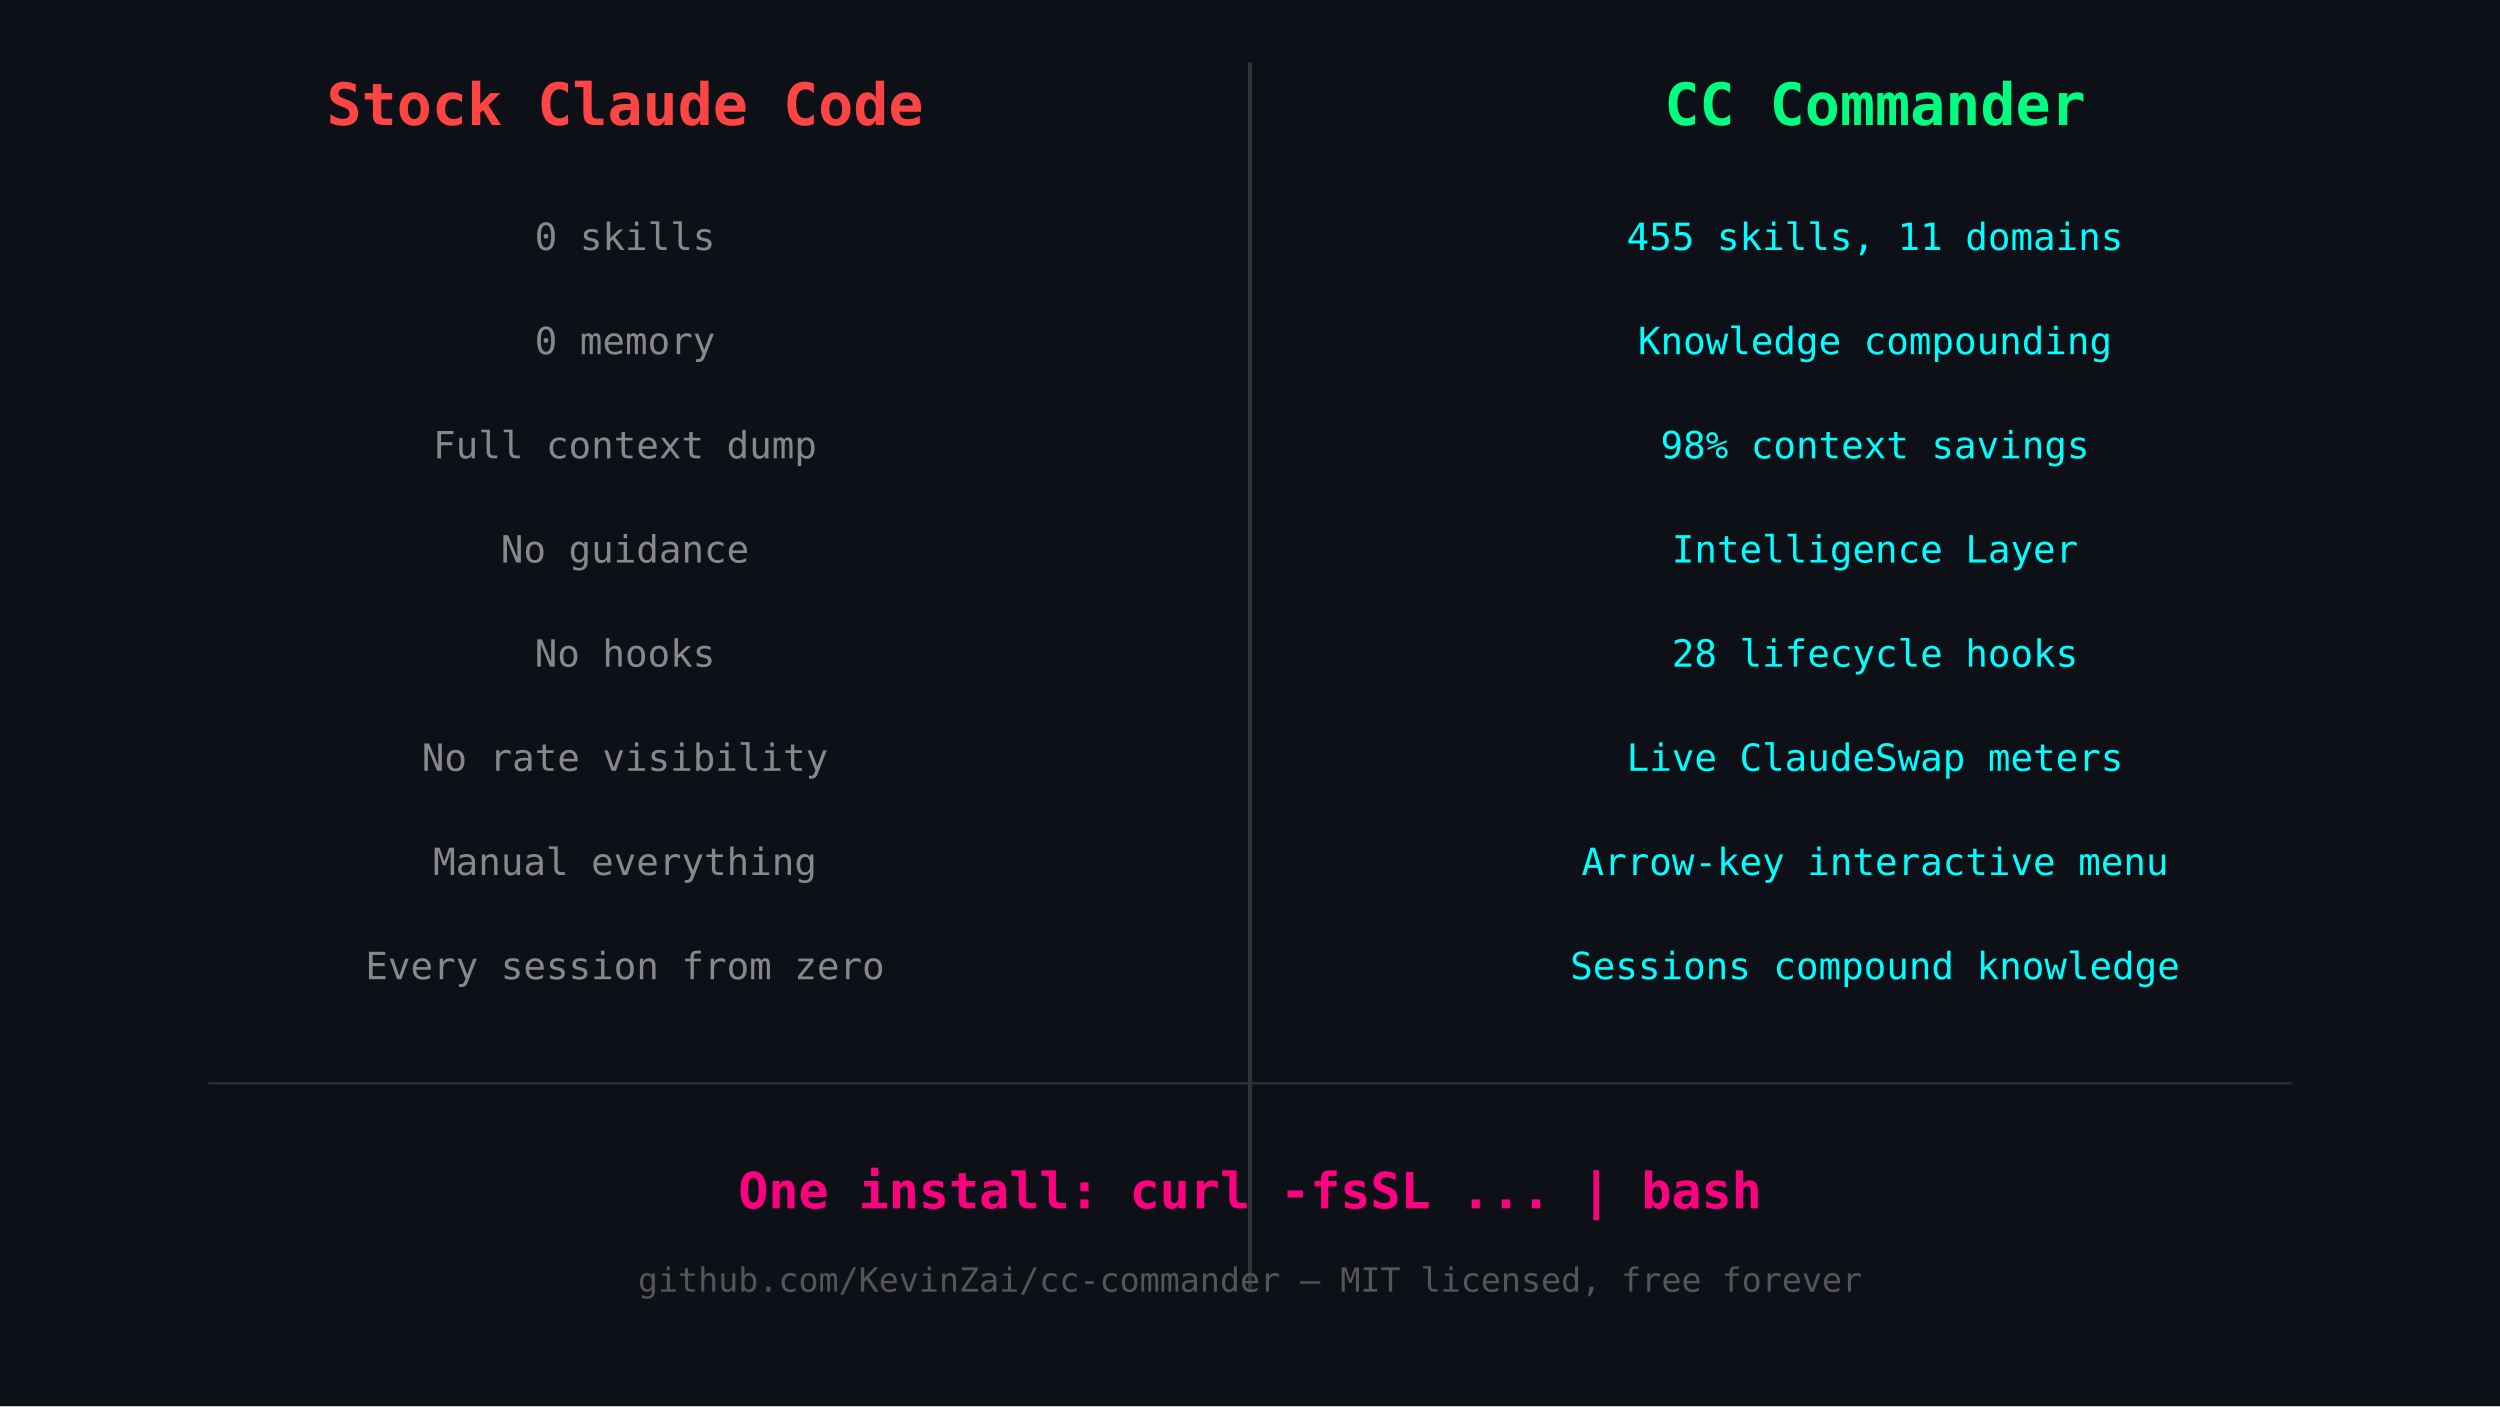
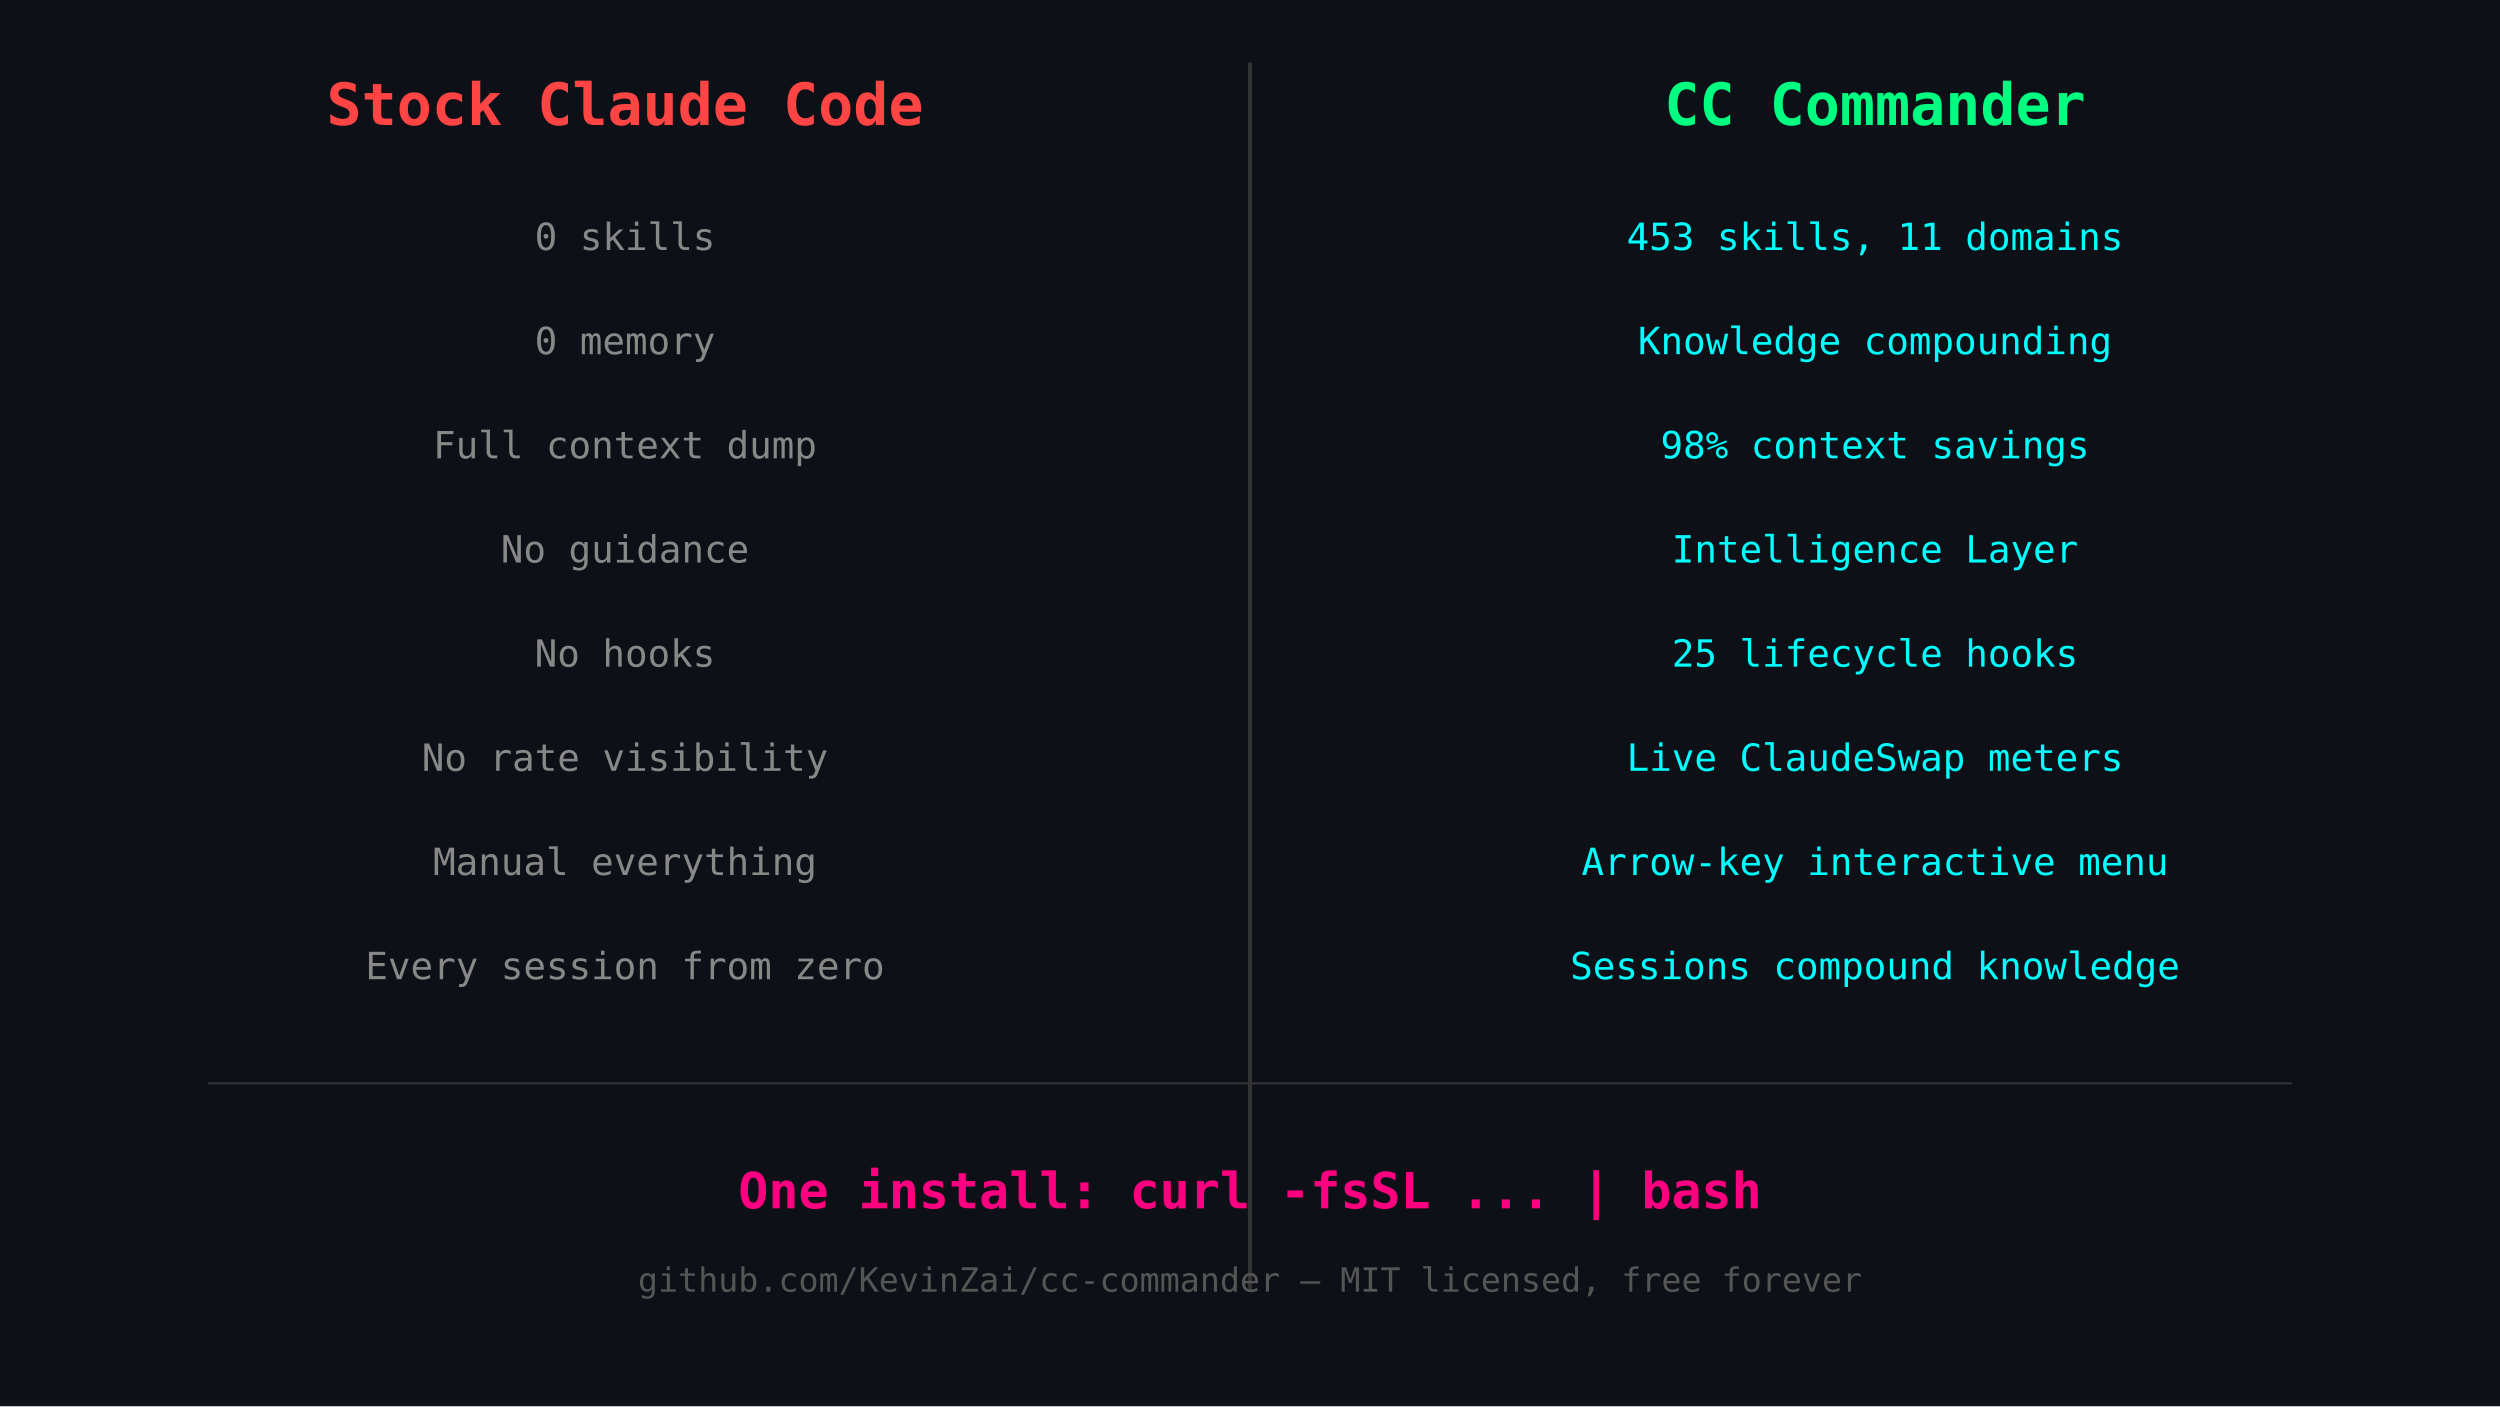
<svg xmlns="http://www.w3.org/2000/svg" width="1200" height="675" viewBox="0 0 1200 675">
  <rect width="100%" height="100%" fill="#0d1117" />
  <text x="300" y="60" text-anchor="middle" fill="#ff4444" font-family="'SF Mono',monospace" font-size="28" font-weight="bold">Stock Claude Code</text>
  <text x="900" y="60" text-anchor="middle" fill="#00ff80" font-family="'SF Mono',monospace" font-size="28" font-weight="bold">CC Commander</text>
  <line x1="600" y1="30" x2="600" y2="620" stroke="#333" stroke-width="2" />
  <text x="300" y="120" text-anchor="middle" fill="#888" font-family="'SF Mono',monospace" font-size="18">0 skills</text>
-   <text x="900" y="120" text-anchor="middle" fill="#00ffff" font-family="'SF Mono',monospace" font-size="18">455 skills, 11 domains</text>
+   <text x="900" y="120" text-anchor="middle" fill="#00ffff" font-family="'SF Mono',monospace" font-size="18">453 skills, 11 domains</text>
  <text x="300" y="170" text-anchor="middle" fill="#888" font-family="'SF Mono',monospace" font-size="18">0 memory</text>
  <text x="900" y="170" text-anchor="middle" fill="#00ffff" font-family="'SF Mono',monospace" font-size="18">Knowledge compounding</text>
  <text x="300" y="220" text-anchor="middle" fill="#888" font-family="'SF Mono',monospace" font-size="18">Full context dump</text>
  <text x="900" y="220" text-anchor="middle" fill="#00ffff" font-family="'SF Mono',monospace" font-size="18">98% context savings</text>
  <text x="300" y="270" text-anchor="middle" fill="#888" font-family="'SF Mono',monospace" font-size="18">No guidance</text>
  <text x="900" y="270" text-anchor="middle" fill="#00ffff" font-family="'SF Mono',monospace" font-size="18">Intelligence Layer</text>
  <text x="300" y="320" text-anchor="middle" fill="#888" font-family="'SF Mono',monospace" font-size="18">No hooks</text>
-   <text x="900" y="320" text-anchor="middle" fill="#00ffff" font-family="'SF Mono',monospace" font-size="18">28 lifecycle hooks</text>
+   <text x="900" y="320" text-anchor="middle" fill="#00ffff" font-family="'SF Mono',monospace" font-size="18">25 lifecycle hooks</text>
  <text x="300" y="370" text-anchor="middle" fill="#888" font-family="'SF Mono',monospace" font-size="18">No rate visibility</text>
  <text x="900" y="370" text-anchor="middle" fill="#00ffff" font-family="'SF Mono',monospace" font-size="18">Live ClaudeSwap meters</text>
  <text x="300" y="420" text-anchor="middle" fill="#888" font-family="'SF Mono',monospace" font-size="18">Manual everything</text>
  <text x="900" y="420" text-anchor="middle" fill="#00ffff" font-family="'SF Mono',monospace" font-size="18">Arrow-key interactive menu</text>
  <text x="300" y="470" text-anchor="middle" fill="#888" font-family="'SF Mono',monospace" font-size="18">Every session from zero</text>
  <text x="900" y="470" text-anchor="middle" fill="#00ffff" font-family="'SF Mono',monospace" font-size="18">Sessions compound knowledge</text>
  <line x1="100" y1="520" x2="1100" y2="520" stroke="#333" stroke-width="1" />
  <text x="600" y="580" text-anchor="middle" fill="#ff0080" font-family="'SF Mono',monospace" font-size="24" font-weight="bold">One install: curl -fsSL ... | bash</text>
  <text x="600" y="620" text-anchor="middle" fill="#555" font-family="'SF Mono',monospace" font-size="16">github.com/KevinZai/cc-commander — MIT licensed, free forever</text>
</svg>
